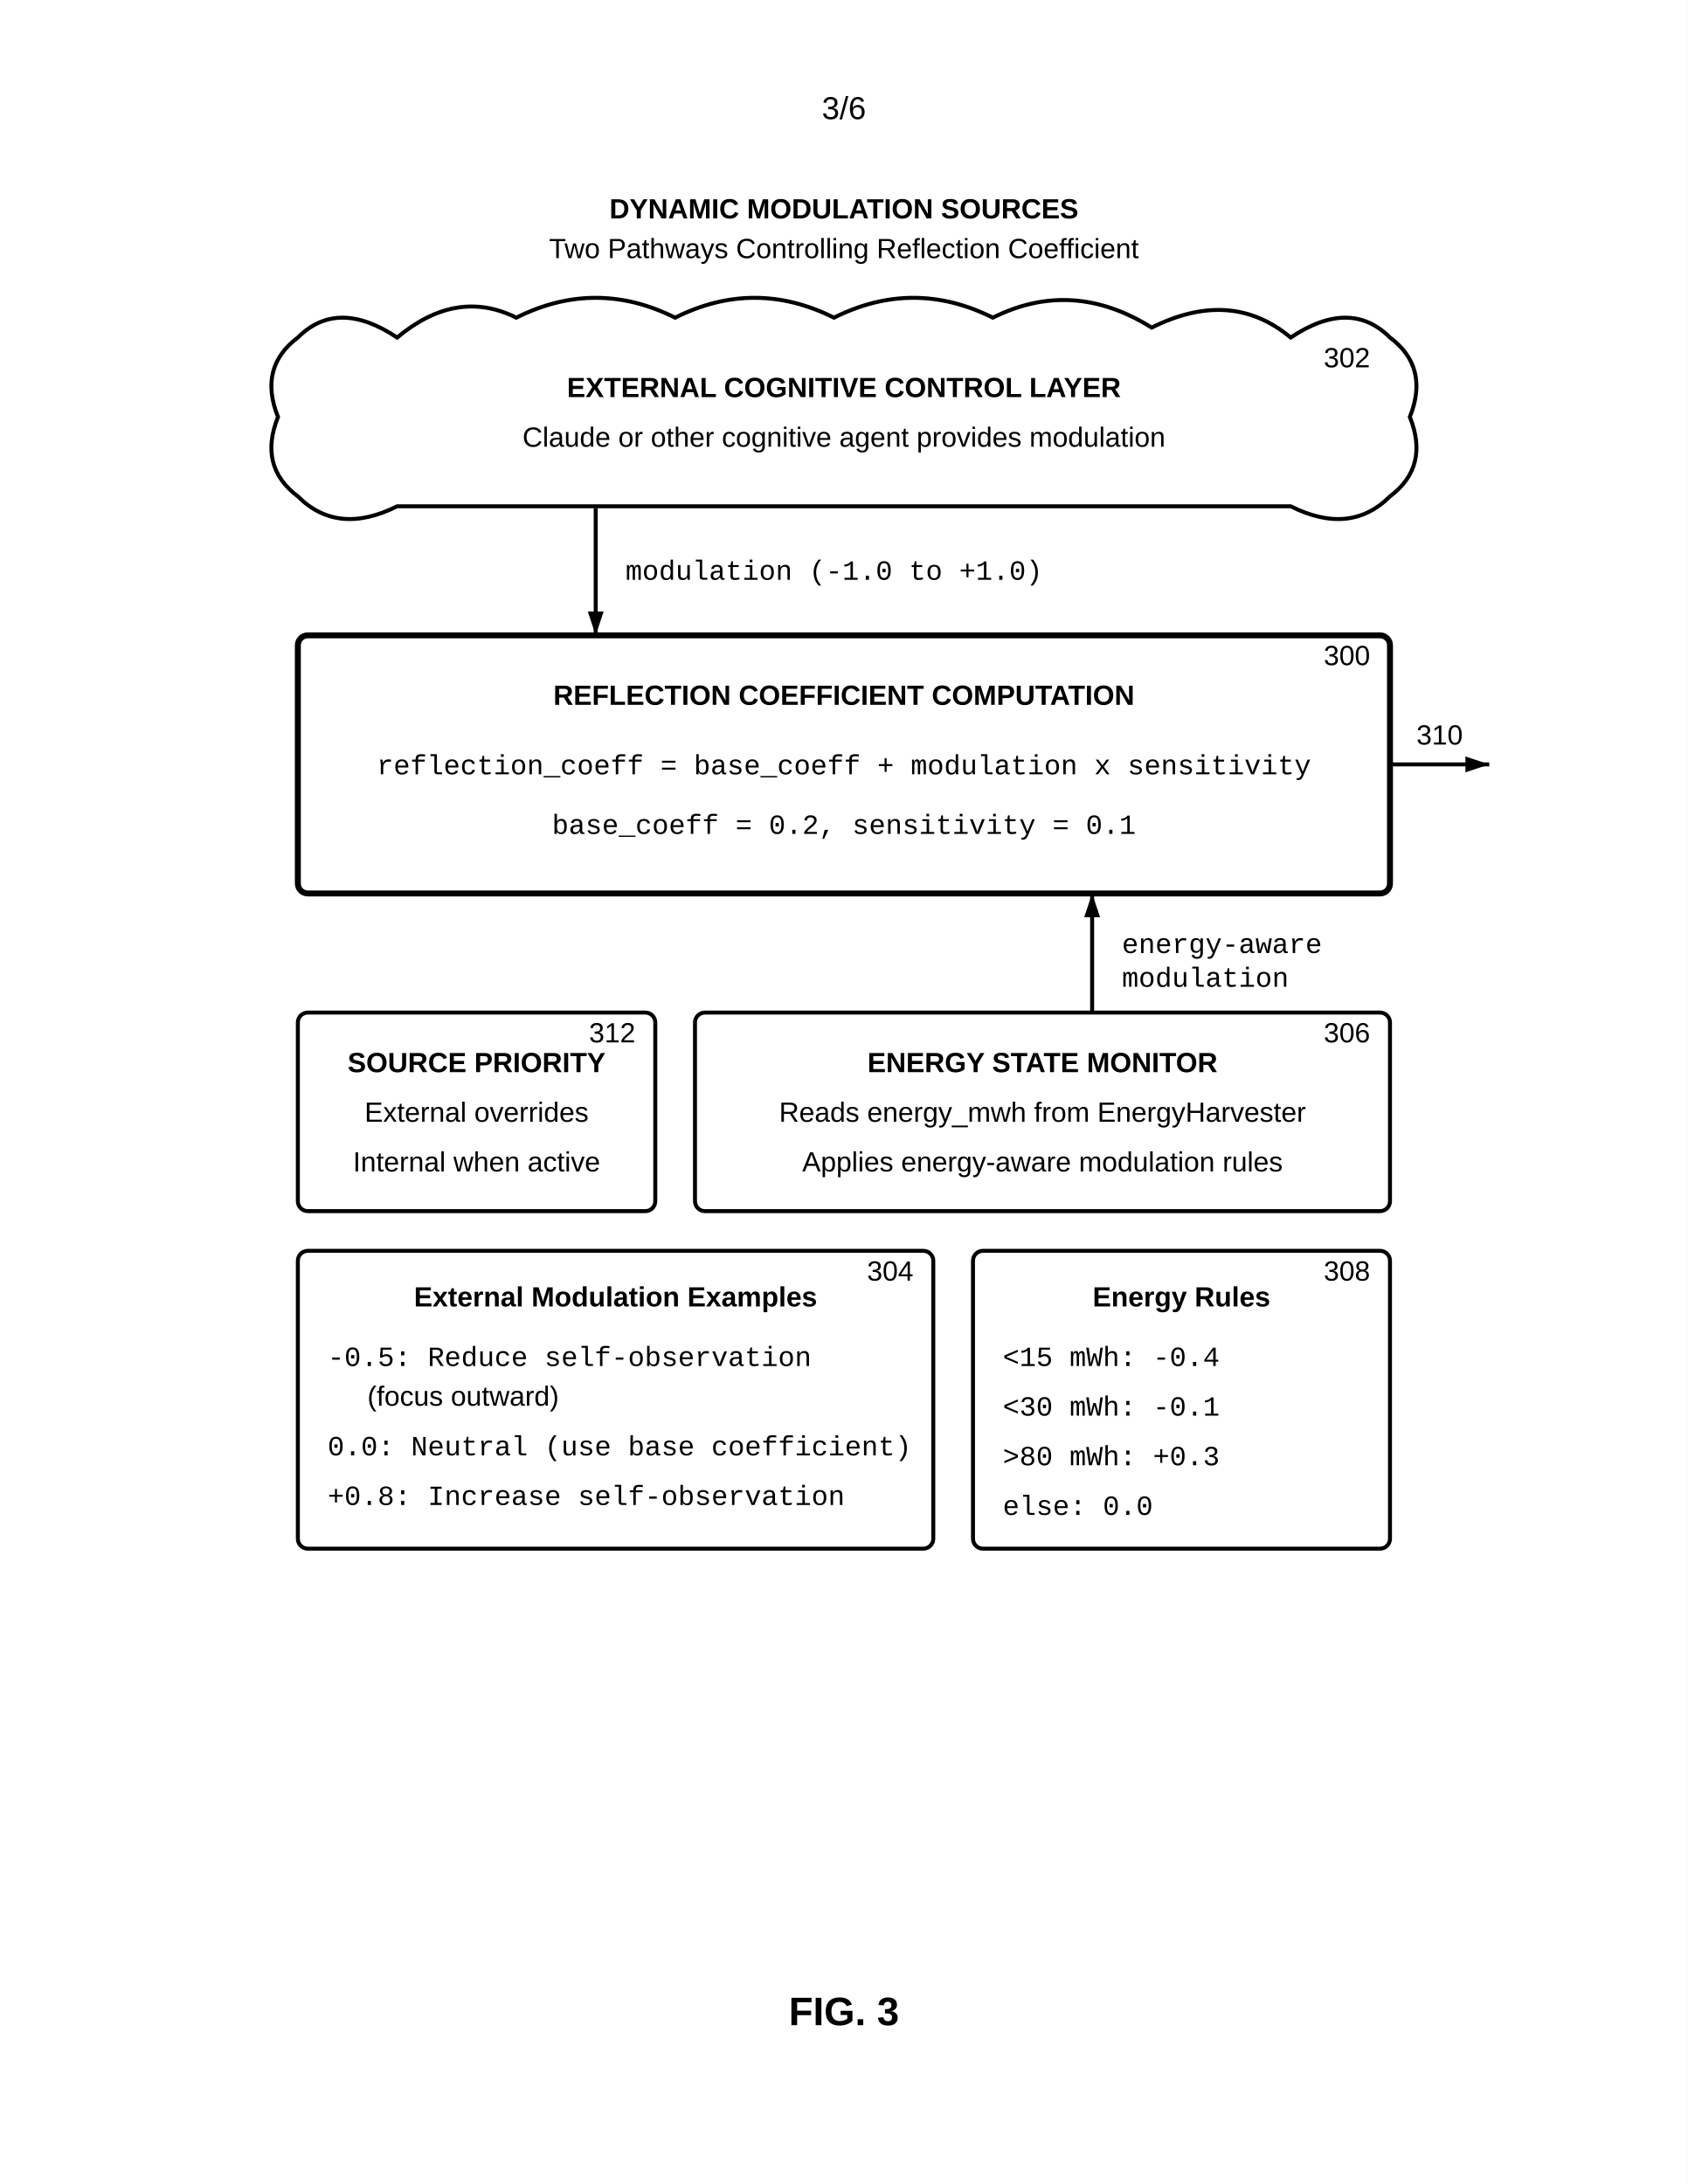
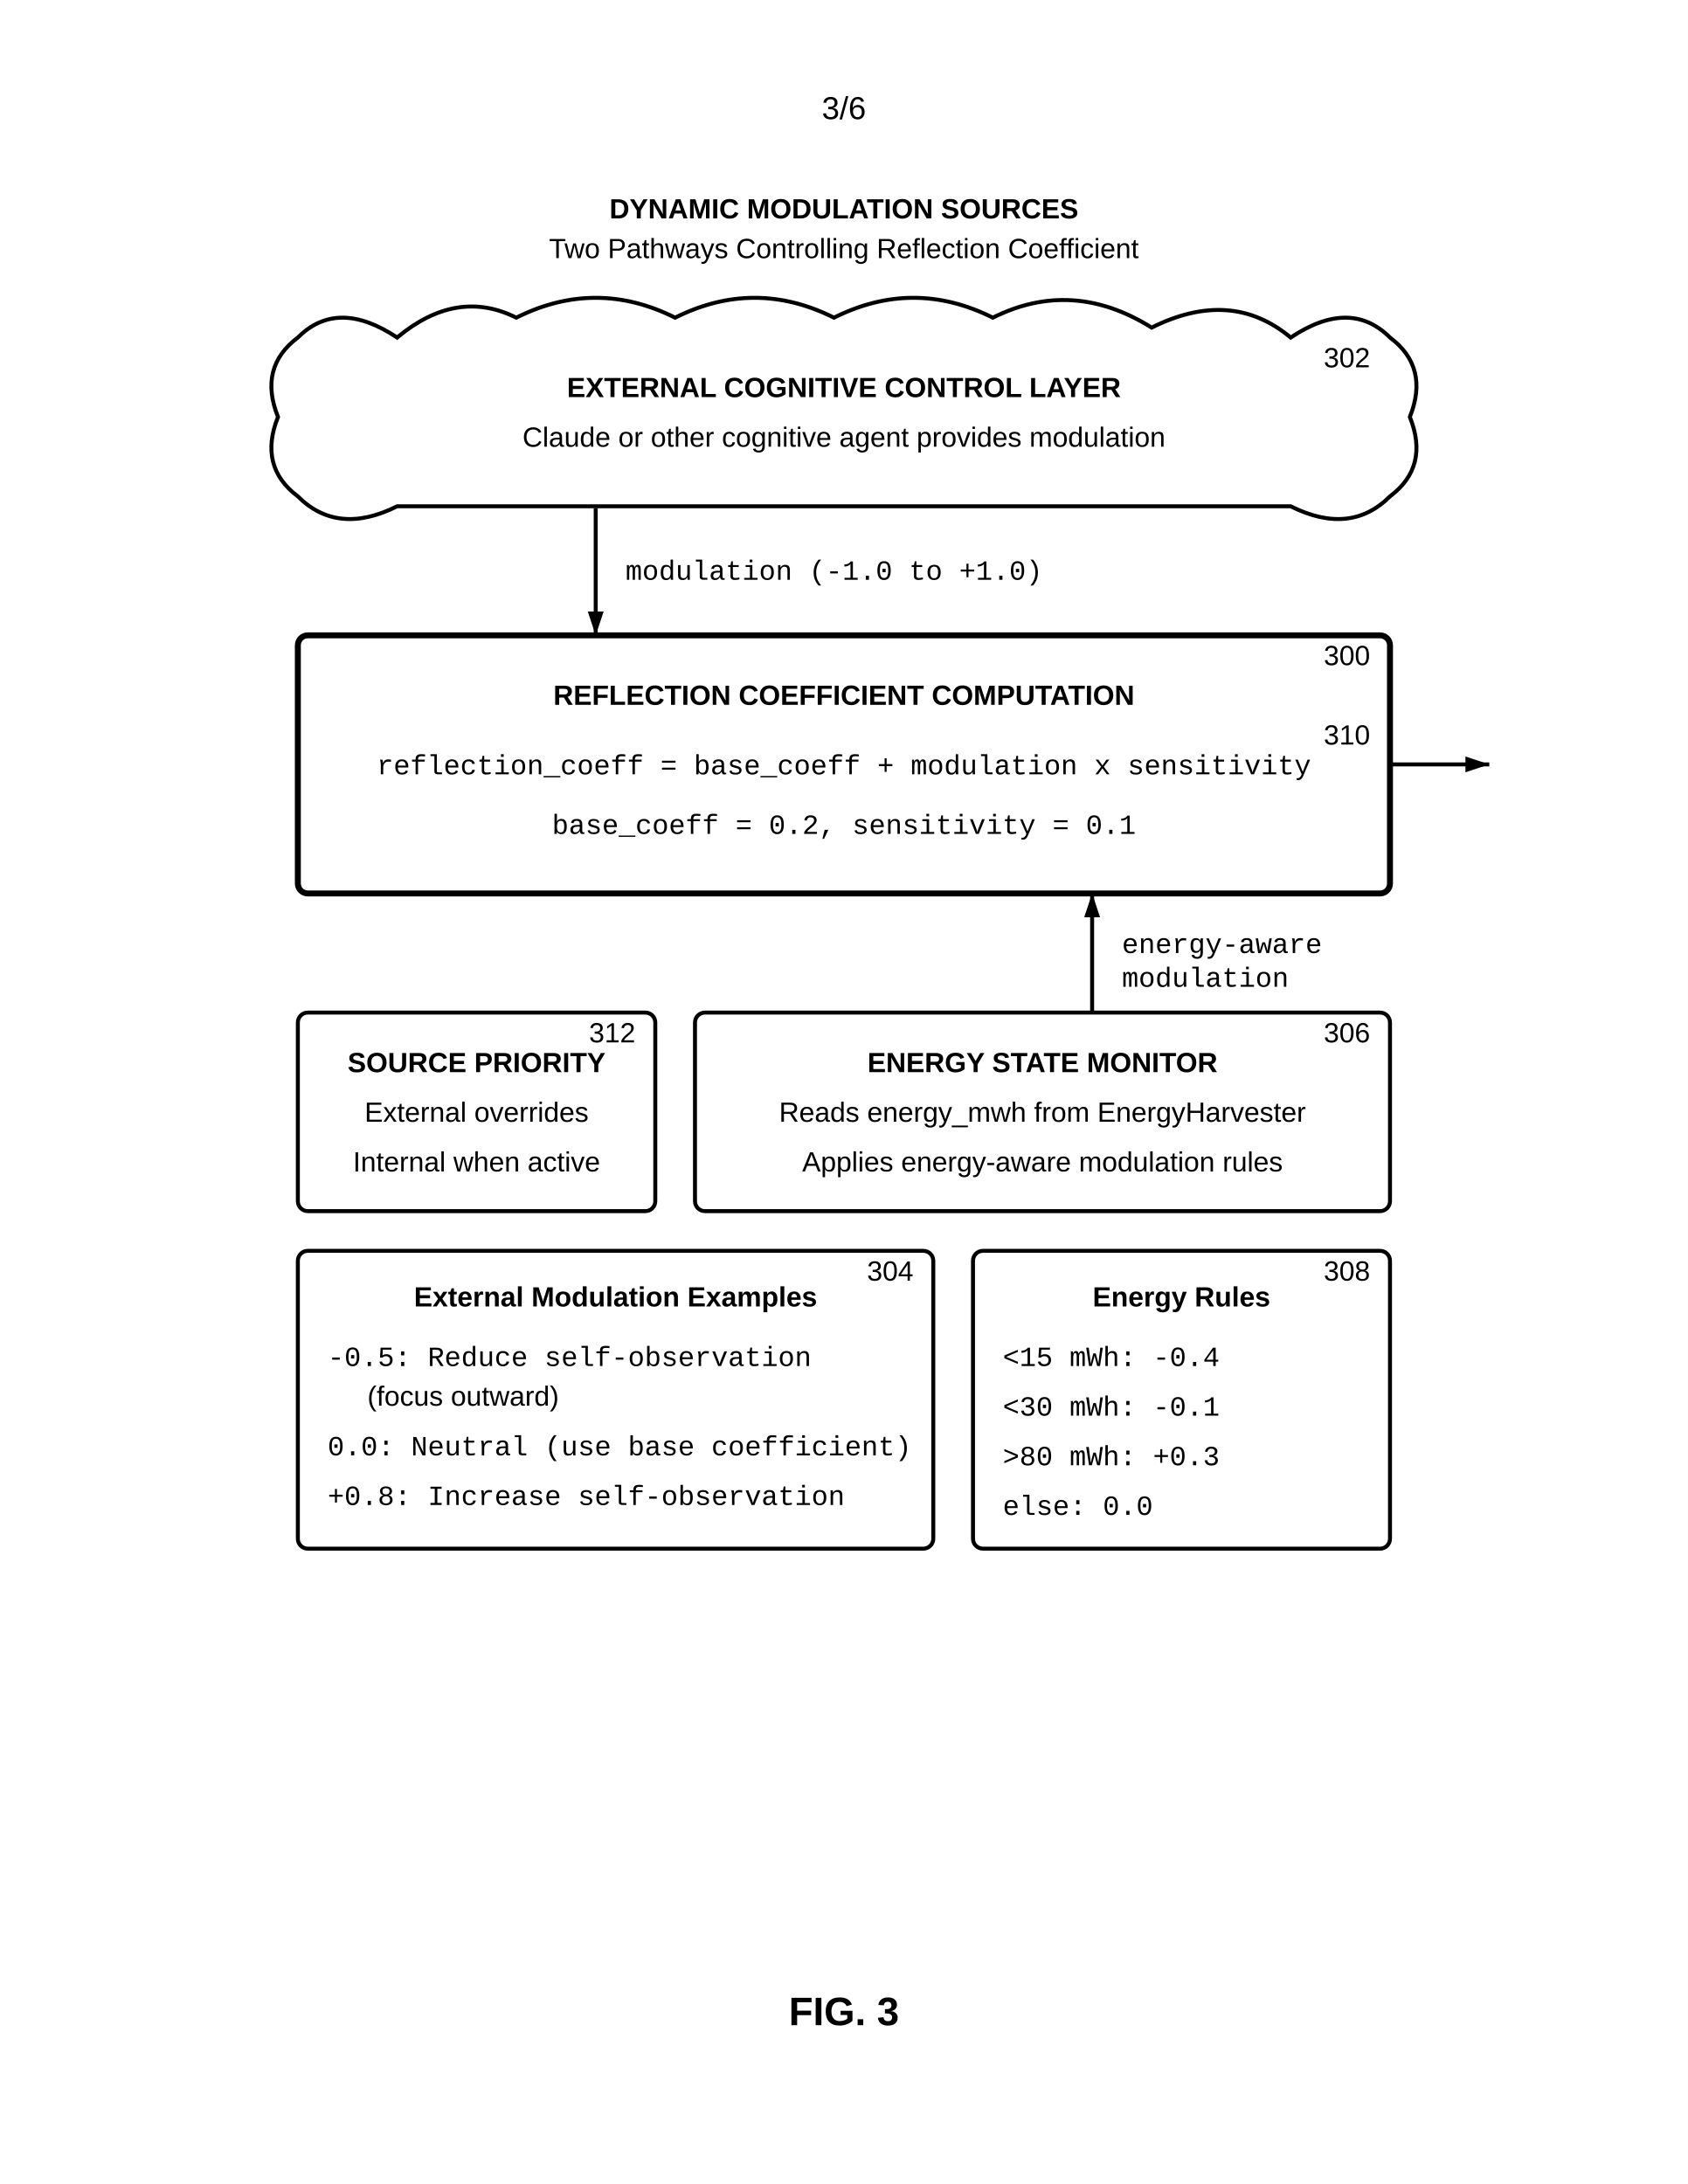
<svg xmlns="http://www.w3.org/2000/svg" width="8.5in" height="11in" viewBox="0 0 850 1100">
  <defs>
    <marker id="ah" markerWidth="6" markerHeight="4" refX="6" refY="2" orient="auto">
      <polygon points="0 0, 6 2, 0 4" fill="black" />
    </marker>
  </defs>
  <rect width="100%" height="100%" fill="white" />
  <text x="425" y="60" font-family="Arial, sans-serif" font-size="16" text-anchor="middle">3/6</text>
  <text x="425" y="110" font-family="Arial, sans-serif" font-size="14" font-weight="bold" text-anchor="middle">DYNAMIC MODULATION SOURCES</text>
  <text x="425" y="130" font-family="Arial, sans-serif" font-size="14" text-anchor="middle">Two Pathways Controlling Reflection Coefficient</text>
  <path d="M200,170 Q170,150 150,170 Q130,185 140,210 Q130,235 150,250 Q170,270 200,255 H650 Q680,270 700,250 Q720,235 710,210 Q720,185 700,170 Q680,150 650,170 Q620,145 580,165 Q540,140 500,160 Q460,140 420,160 Q380,140 340,160 Q300,140 260,160 Q230,145 200,170 Z" fill="none" stroke="black" stroke-width="2" />
  <text x="425" y="200" font-family="Arial, sans-serif" font-size="14" font-weight="bold" text-anchor="middle">EXTERNAL COGNITIVE CONTROL LAYER</text>
  <text x="425" y="225" font-family="Arial, sans-serif" font-size="14" text-anchor="middle">Claude or other cognitive agent provides modulation</text>
  <text x="690" y="185" font-family="Arial, sans-serif" font-size="14" text-anchor="end">302</text>
  <line x1="300" y1="256" x2="300" y2="320" stroke="black" stroke-width="2" marker-end="url(#ah)" />
  <text x="315" y="292" font-family="Courier New, monospace" font-size="14" text-anchor="start">modulation (-1.0 to +1.0)</text>
  <rect x="150" y="320" width="550" height="130" rx="5" fill="none" stroke="black" stroke-width="3" />
  <text x="425" y="355" font-family="Arial, sans-serif" font-size="14" font-weight="bold" text-anchor="middle">REFLECTION COEFFICIENT COMPUTATION</text>
  <text x="425" y="390" font-family="Courier New, monospace" font-size="14" text-anchor="middle">reflection_coeff = base_coeff + modulation x sensitivity</text>
  <text x="425" y="420" font-family="Courier New, monospace" font-size="14" text-anchor="middle">base_coeff = 0.2, sensitivity = 0.1</text>
  <text x="690" y="335" font-family="Arial, sans-serif" font-size="14" text-anchor="end">300</text>
  <line x1="550" y1="510" x2="550" y2="450" stroke="black" stroke-width="2" marker-end="url(#ah)" />
  <text x="565" y="480" font-family="Courier New, monospace" font-size="14" text-anchor="start">energy-aware</text>
  <text x="565" y="497" font-family="Courier New, monospace" font-size="14" text-anchor="start">modulation</text>
  <line x1="700" y1="385" x2="750" y2="385" stroke="black" stroke-width="2" marker-end="url(#ah)" />
-   <text x="725" y="375" font-family="Arial, sans-serif" font-size="14" text-anchor="middle">310</text>
+   <text x="690" y="375" font-family="Arial, sans-serif" font-size="14" text-anchor="end">310</text>
  <rect x="350" y="510" width="350" height="100" rx="5" fill="none" stroke="black" stroke-width="2" />
  <text x="525" y="540" font-family="Arial, sans-serif" font-size="14" font-weight="bold" text-anchor="middle">ENERGY STATE MONITOR</text>
  <text x="525" y="565" font-family="Arial, sans-serif" font-size="14" text-anchor="middle">Reads energy_mwh from EnergyHarvester</text>
  <text x="525" y="590" font-family="Arial, sans-serif" font-size="14" text-anchor="middle">Applies energy-aware modulation rules</text>
  <text x="690" y="525" font-family="Arial, sans-serif" font-size="14" text-anchor="end">306</text>
  <rect x="150" y="510" width="180" height="100" rx="5" fill="none" stroke="black" stroke-width="2" />
  <text x="240" y="540" font-family="Arial, sans-serif" font-size="14" font-weight="bold" text-anchor="middle">SOURCE PRIORITY</text>
  <text x="240" y="565" font-family="Arial, sans-serif" font-size="14" text-anchor="middle">External overrides</text>
  <text x="240" y="590" font-family="Arial, sans-serif" font-size="14" text-anchor="middle">Internal when active</text>
  <text x="320" y="525" font-family="Arial, sans-serif" font-size="14" text-anchor="end">312</text>
  <rect x="150" y="630" width="320" height="150" rx="5" fill="none" stroke="black" stroke-width="2" />
  <text x="310" y="658" font-family="Arial, sans-serif" font-size="14" font-weight="bold" text-anchor="middle">External Modulation Examples</text>
  <text x="165" y="688" font-family="Courier New, monospace" font-size="14" text-anchor="start">-0.5: Reduce self-observation</text>
  <text x="185" y="708" font-family="Arial, sans-serif" font-size="14" text-anchor="start">(focus outward)</text>
  <text x="165" y="733" font-family="Courier New, monospace" font-size="14" text-anchor="start"> 0.0: Neutral (use base coefficient)</text>
  <text x="165" y="758" font-family="Courier New, monospace" font-size="14" text-anchor="start">+0.8: Increase self-observation</text>
  <text x="460" y="645" font-family="Arial, sans-serif" font-size="14" text-anchor="end">304</text>
  <rect x="490" y="630" width="210" height="150" rx="5" fill="none" stroke="black" stroke-width="2" />
  <text x="595" y="658" font-family="Arial, sans-serif" font-size="14" font-weight="bold" text-anchor="middle">Energy Rules</text>
  <text x="505" y="688" font-family="Courier New, monospace" font-size="14" text-anchor="start">&lt;15 mWh: -0.4</text>
  <text x="505" y="713" font-family="Courier New, monospace" font-size="14" text-anchor="start">&lt;30 mWh: -0.1</text>
  <text x="505" y="738" font-family="Courier New, monospace" font-size="14" text-anchor="start">&gt;80 mWh: +0.3</text>
  <text x="505" y="763" font-family="Courier New, monospace" font-size="14" text-anchor="start">else: 0.0</text>
  <text x="690" y="645" font-family="Arial, sans-serif" font-size="14" text-anchor="end">308</text>
  <text x="425" y="1020" font-family="Arial, sans-serif" font-size="20" font-weight="bold" text-anchor="middle">FIG. 3</text>
</svg>
